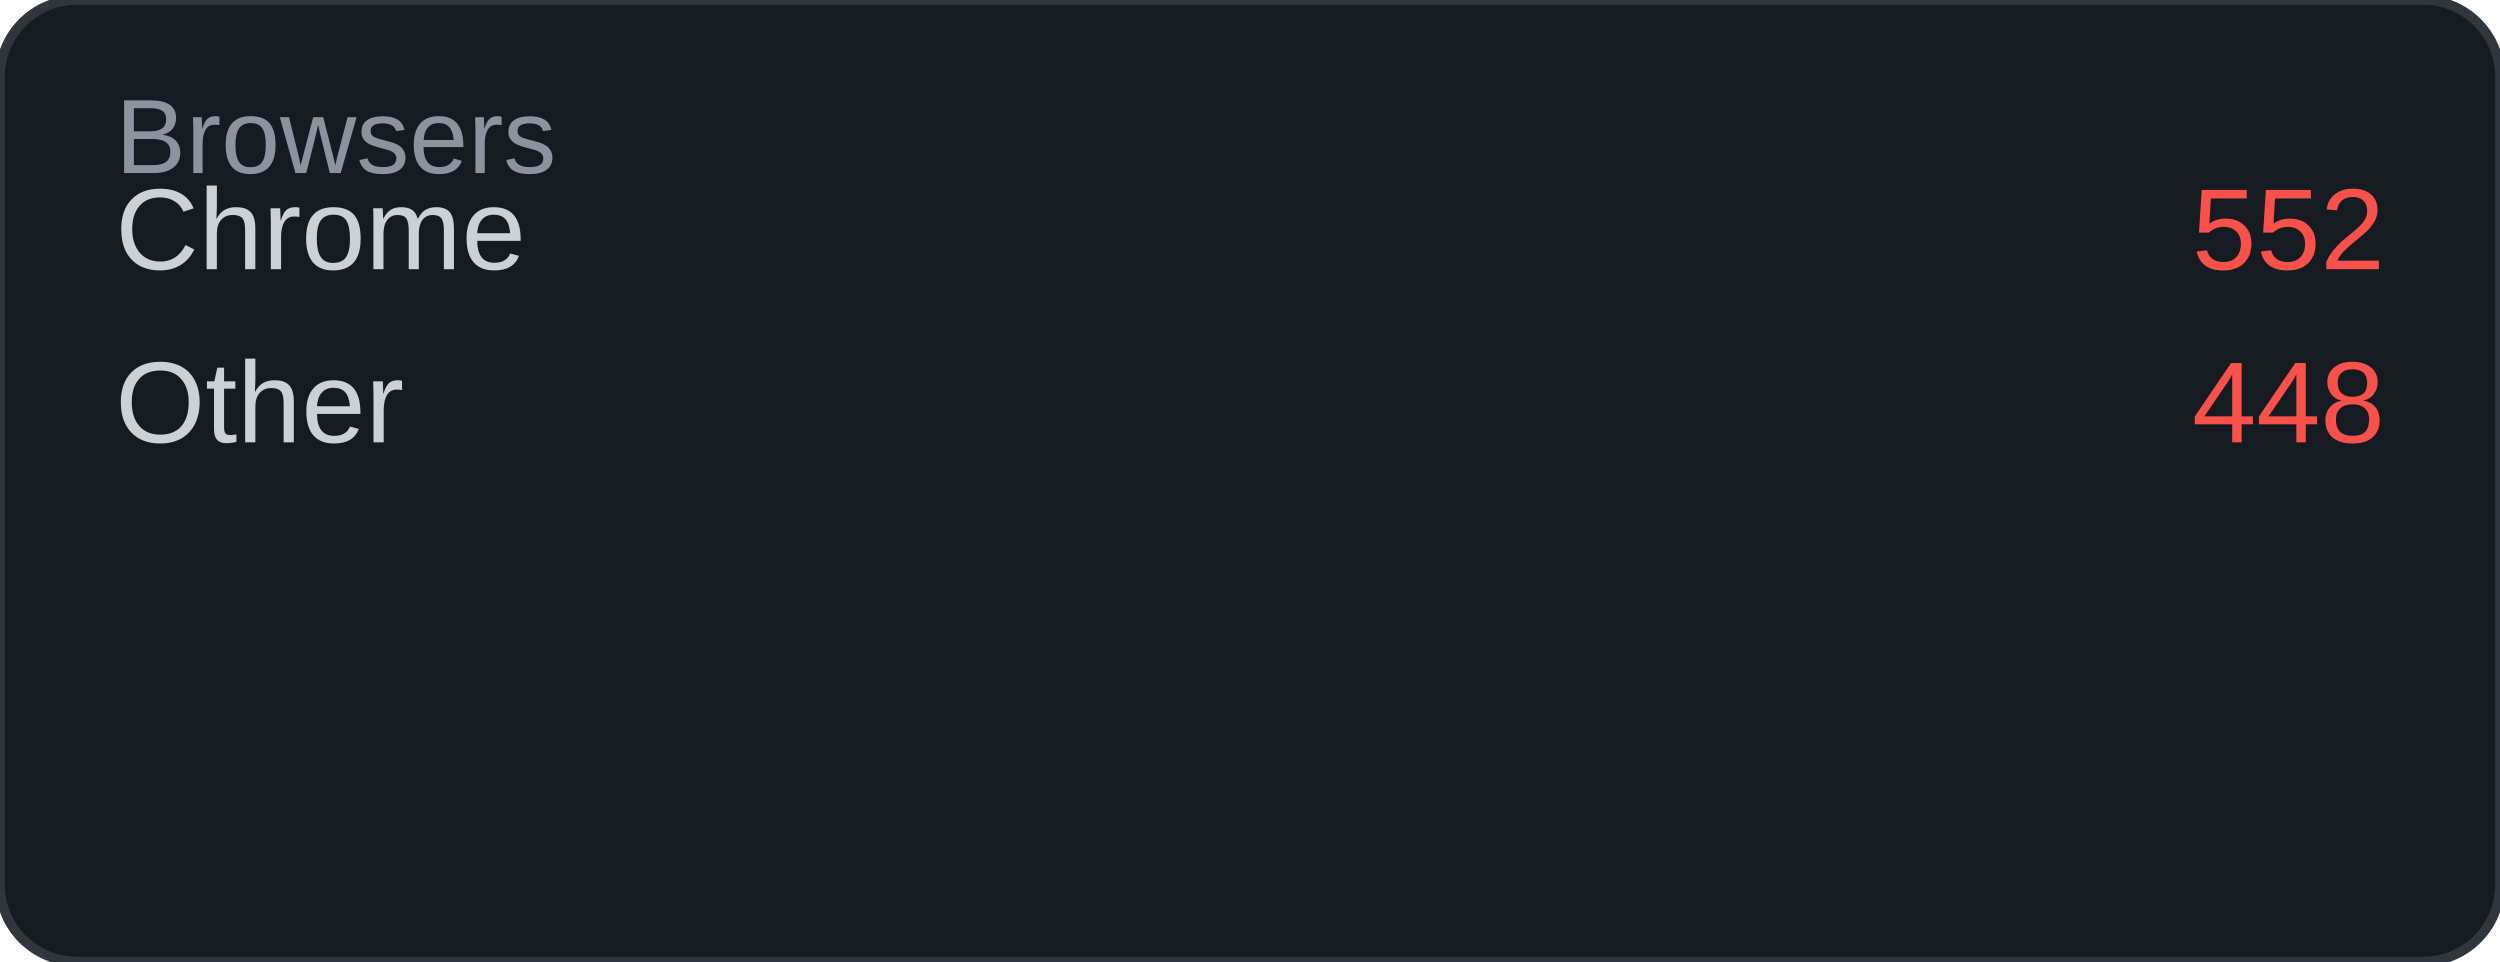
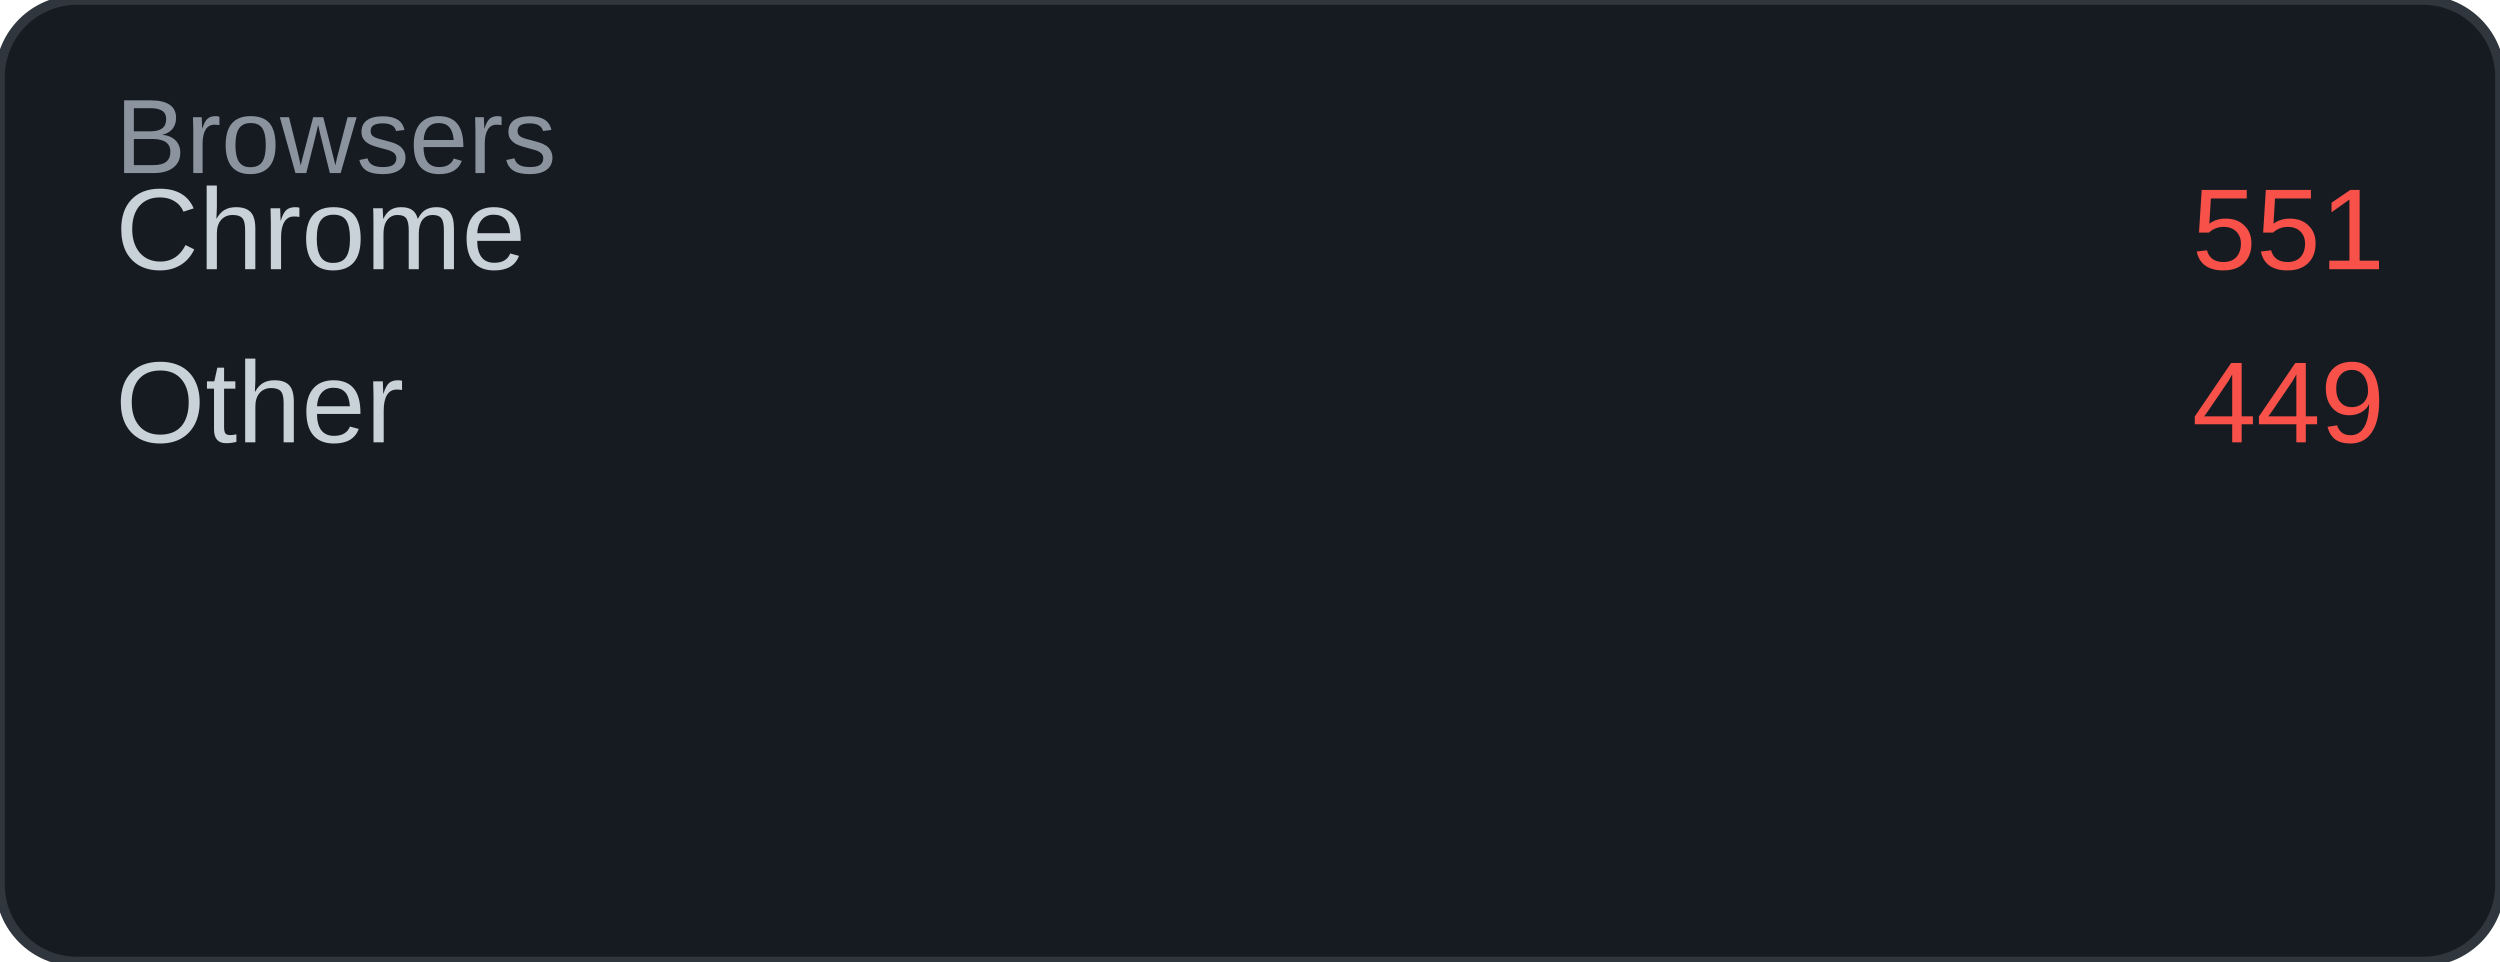
<svg xmlns="http://www.w3.org/2000/svg" width="260" height="100" viewBox="0 0 260 100">
  <rect width="260" height="100" rx="8" fill="#161b22" />
  <rect width="260" height="100" rx="8" fill="none" stroke="#30363d" stroke-width="1" />
  <text x="12" y="18" font-family="Arial, sans-serif" font-size="11" fill="#8b949e">Browsers</text>
  <text x="12" y="28" font-family="Arial, sans-serif" font-size="12" fill="#c9d1d9">Chrome</text>
-   <text x="248" y="28" font-family="Arial, sans-serif" font-size="12" fill="#f85149" text-anchor="end">552</text>
+   <text x="248" y="28" font-family="Arial, sans-serif" font-size="12" fill="#f85149" text-anchor="end">551</text>
  <text x="12" y="46" font-family="Arial, sans-serif" font-size="12" fill="#c9d1d9">Other</text>
-   <text x="248" y="46" font-family="Arial, sans-serif" font-size="12" fill="#f85149" text-anchor="end">448</text>
+   <text x="248" y="46" font-family="Arial, sans-serif" font-size="12" fill="#f85149" text-anchor="end">449</text>
</svg>
